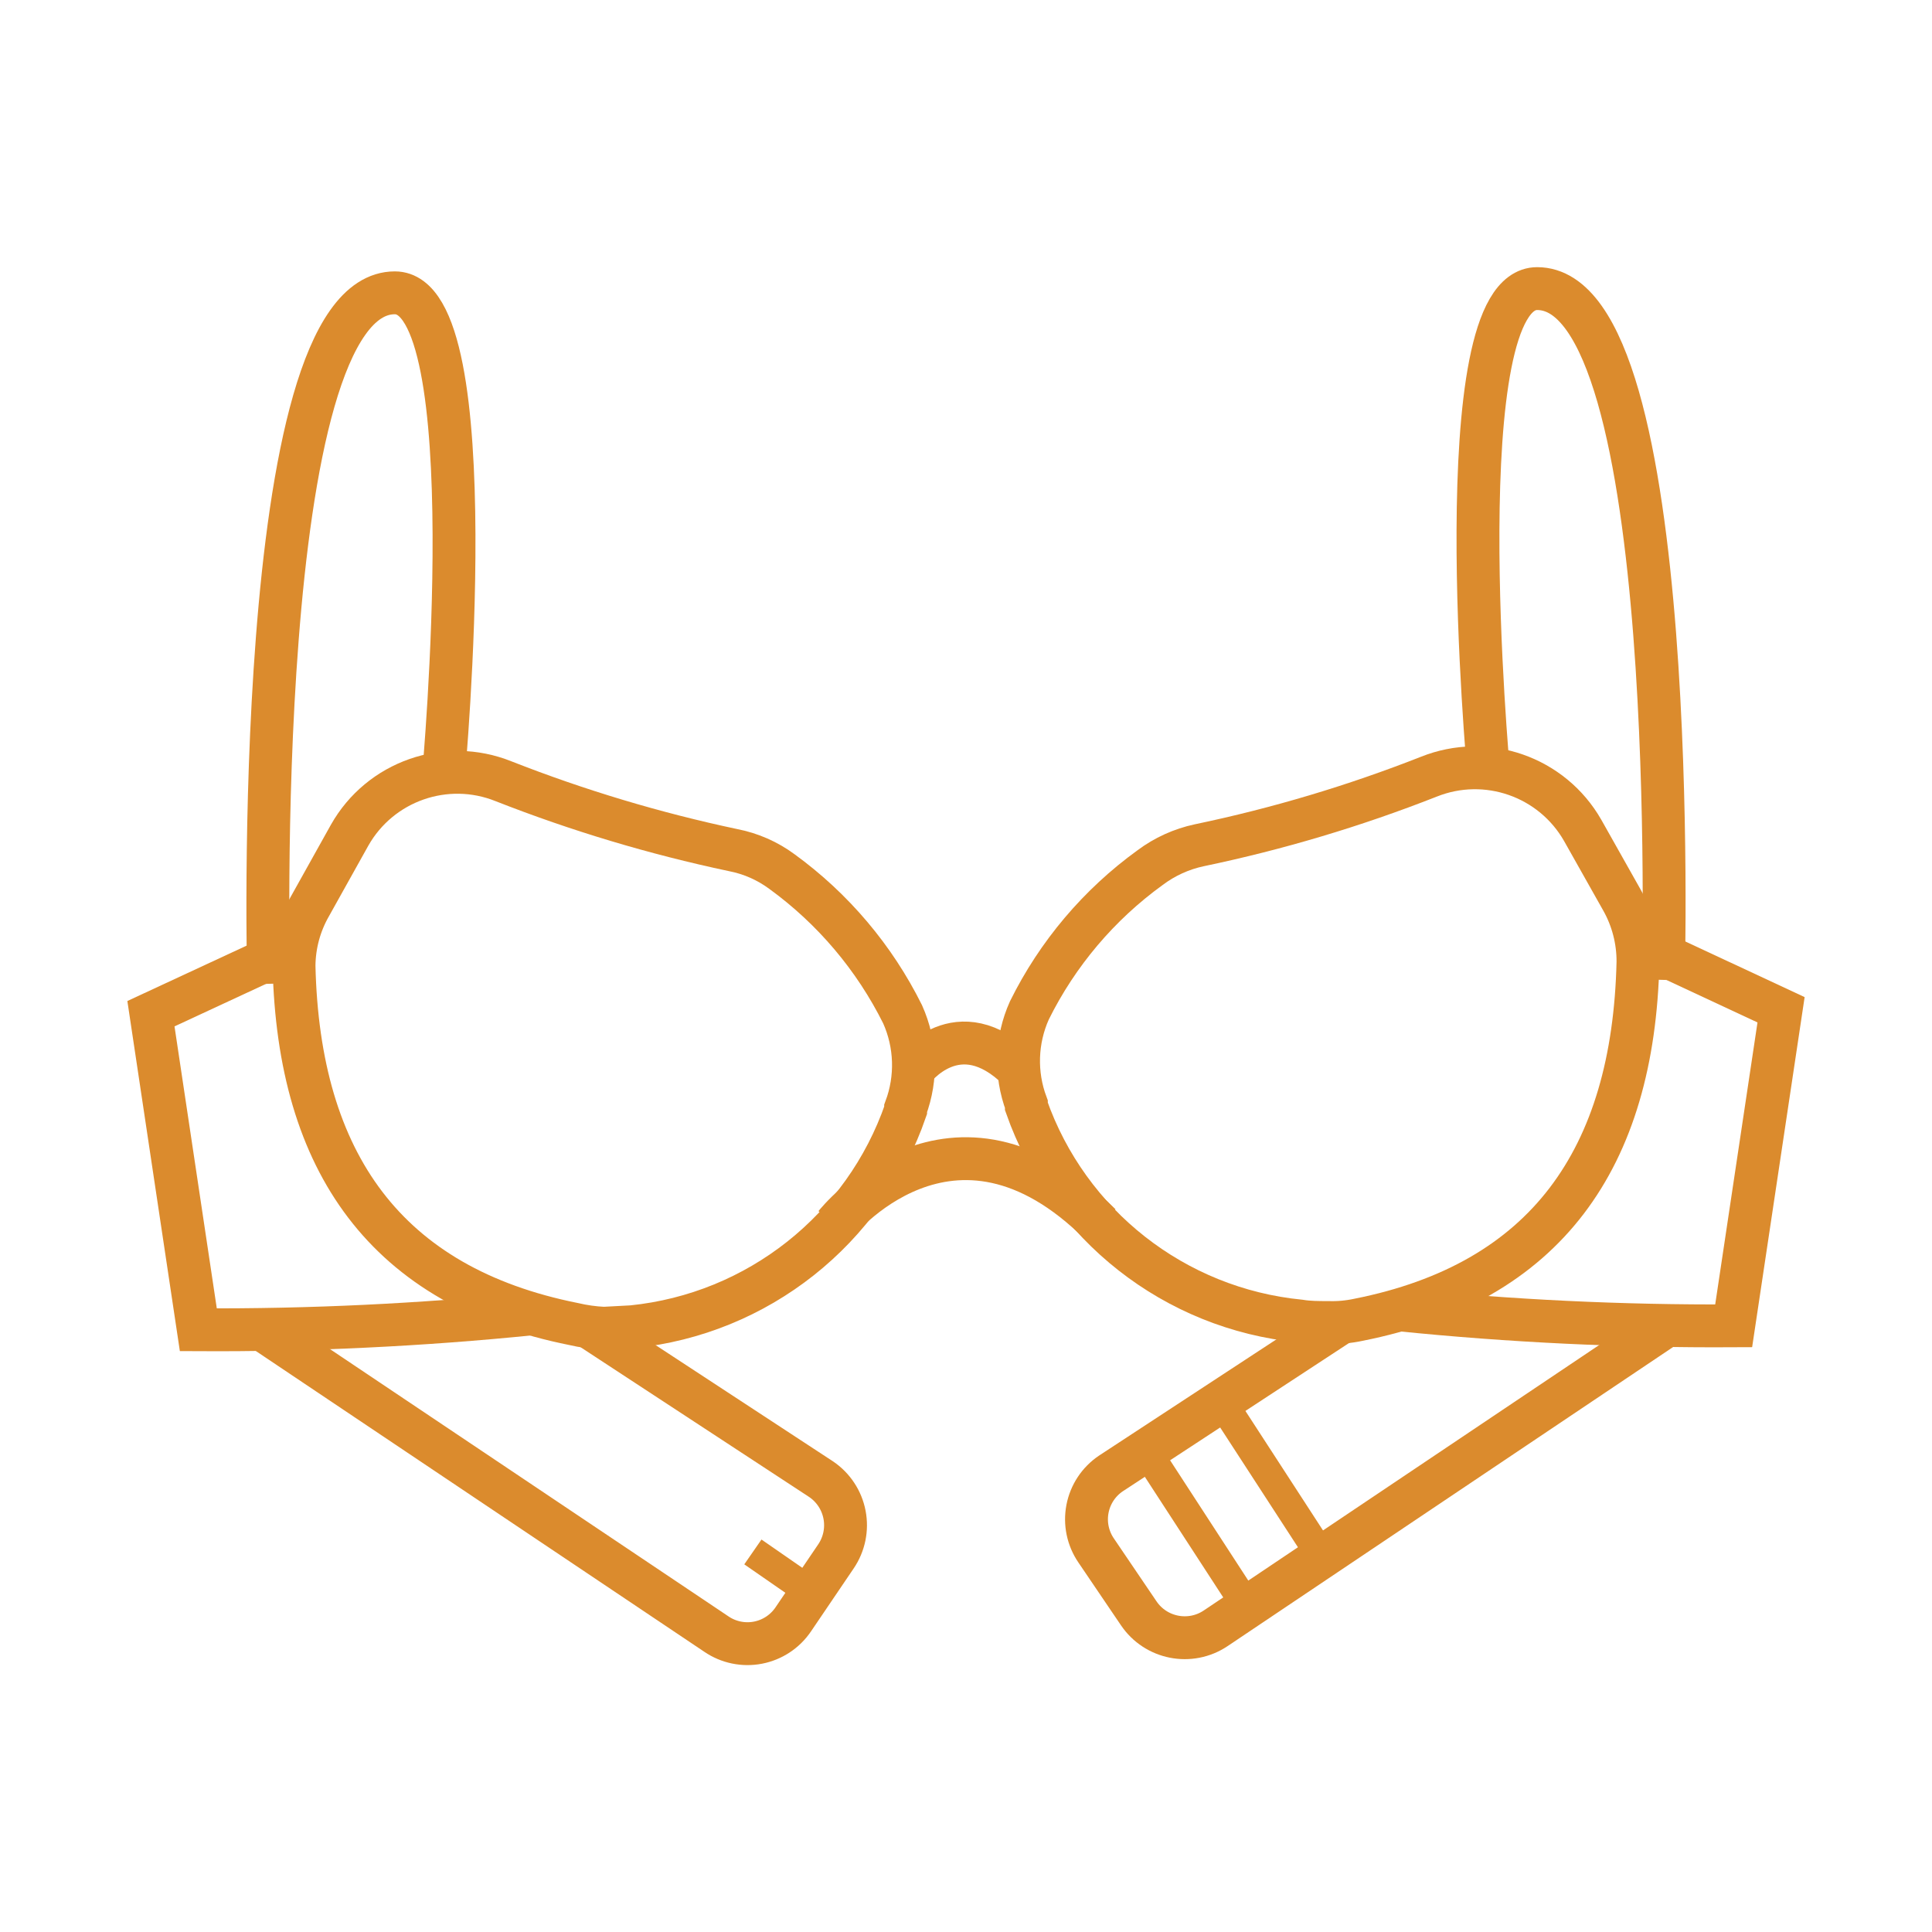
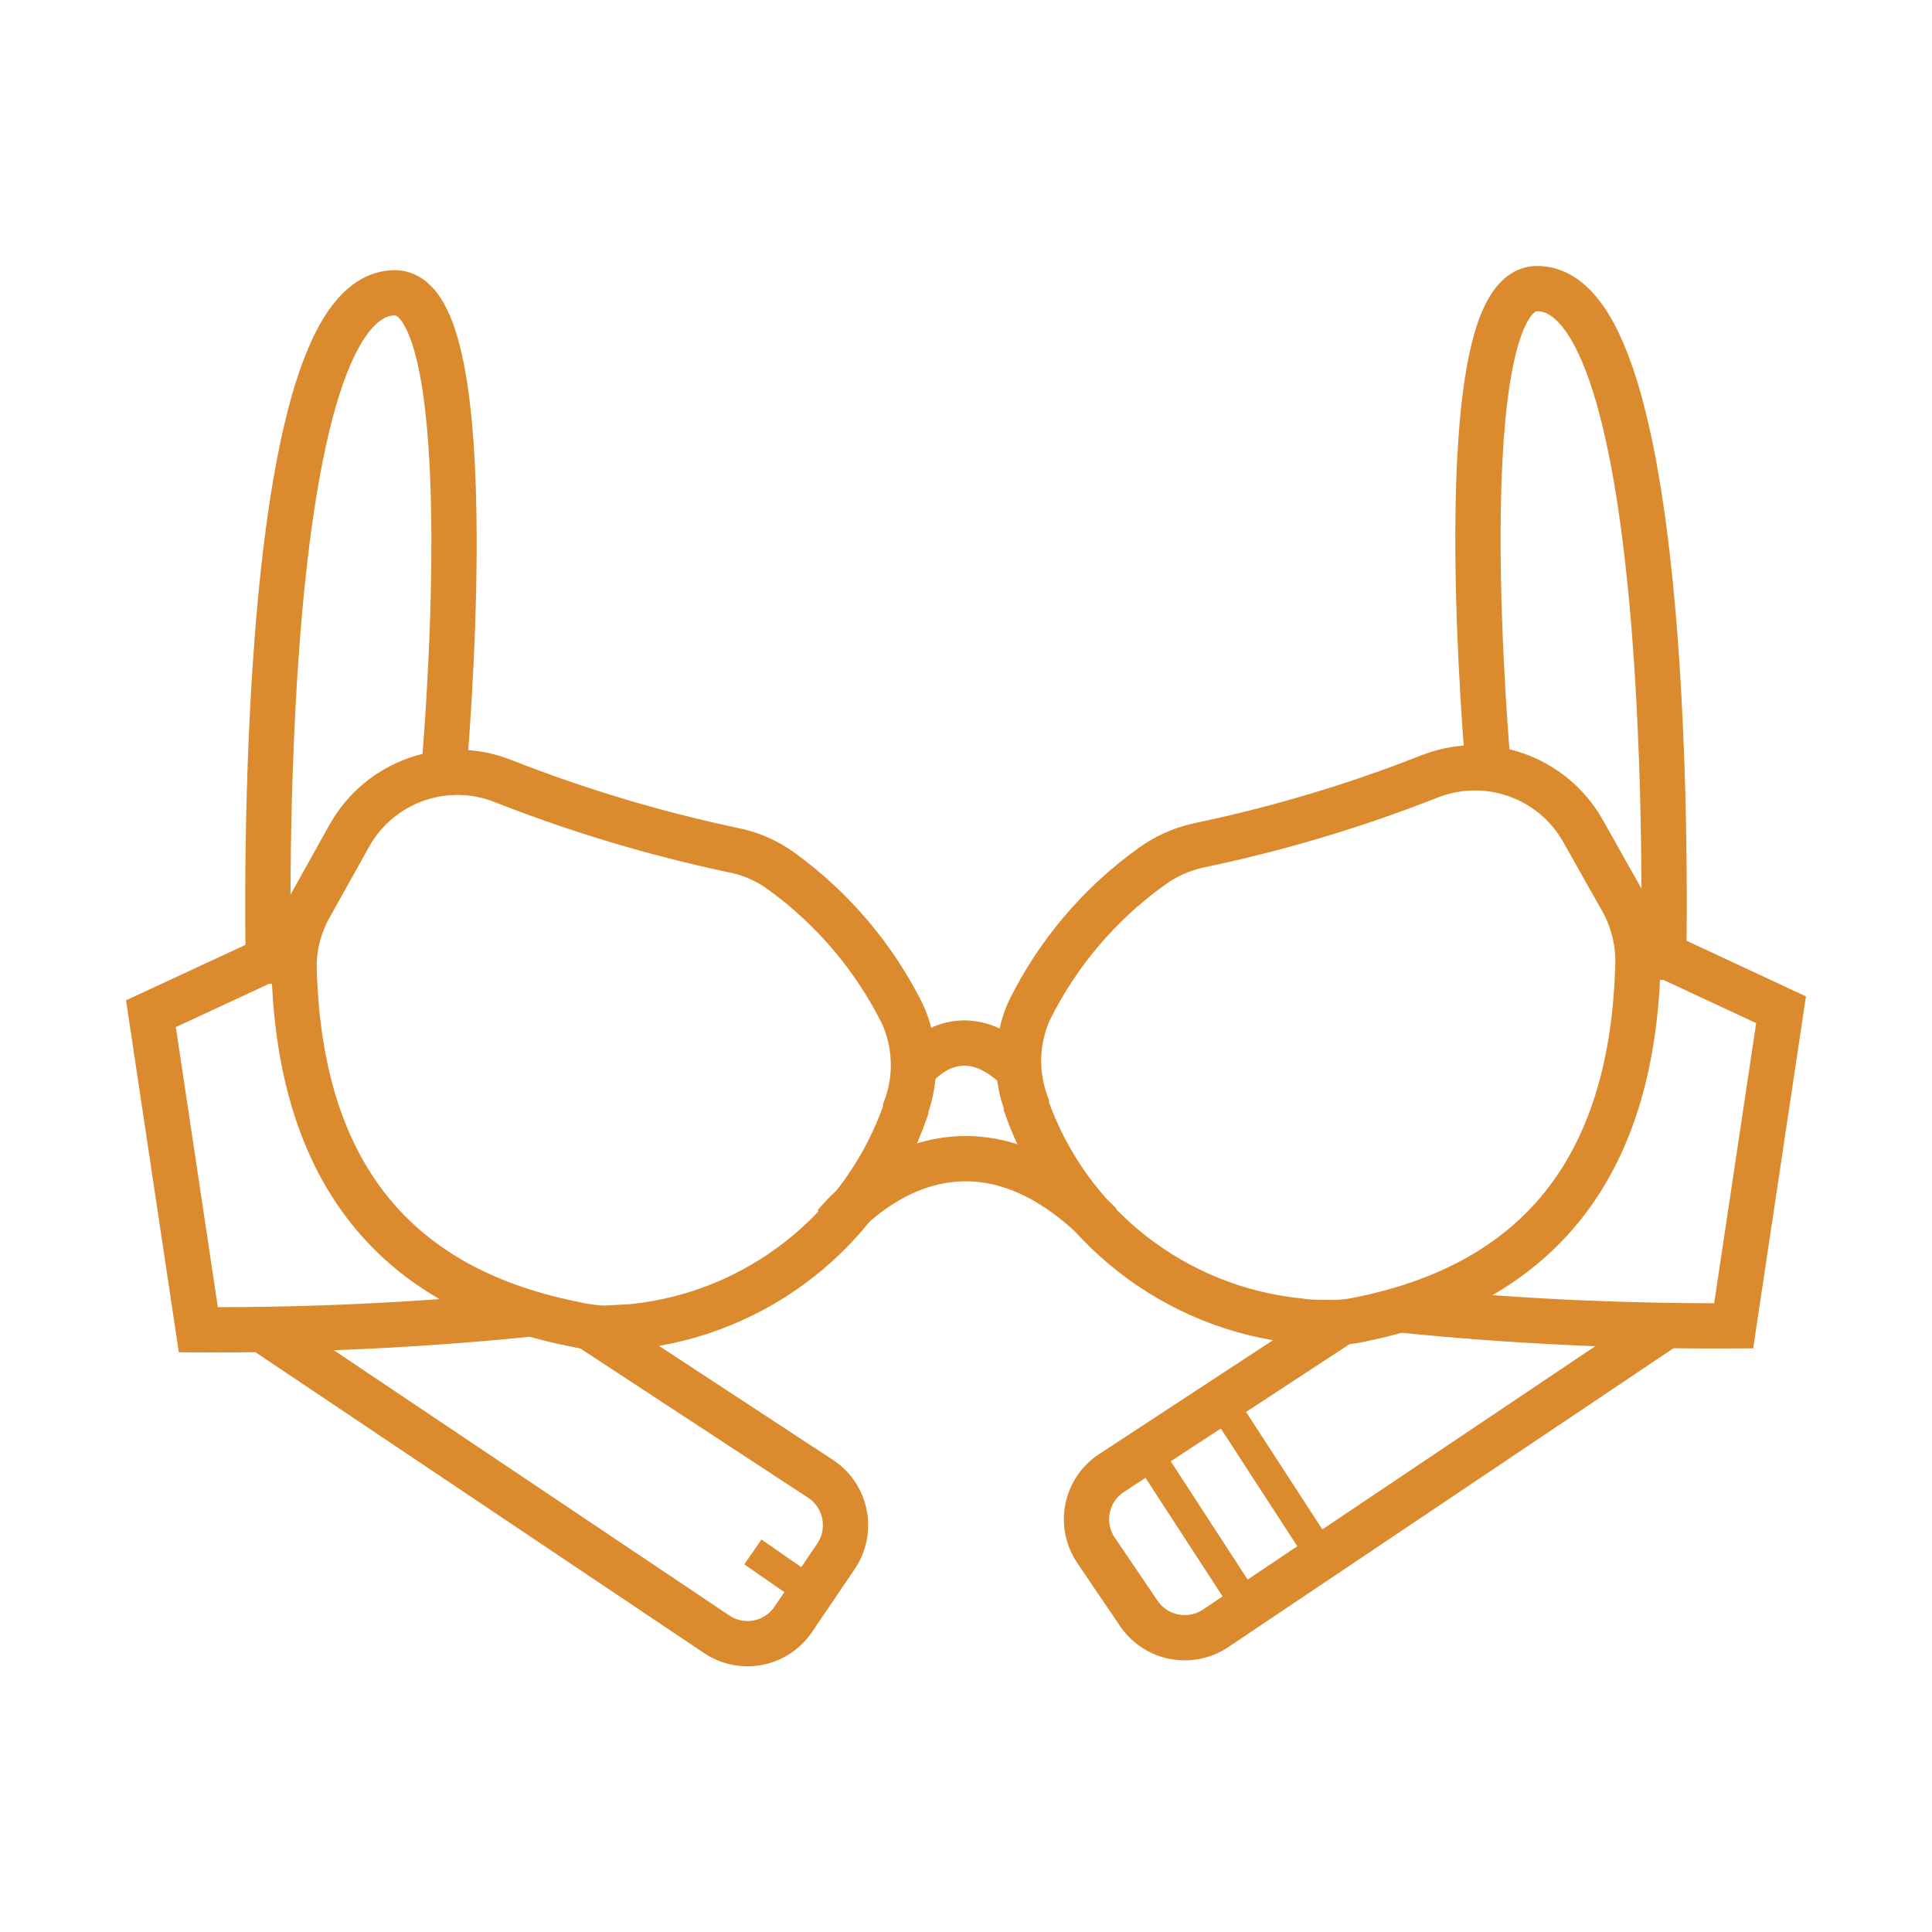
<svg xmlns="http://www.w3.org/2000/svg" width="64" height="64" viewBox="0 0 64 64">
  <defs>
-     <style>.a,.b{fill:none;stroke:#db8b2d;stroke-miterlimit:10;}.a{stroke-width:1.42px;}</style>
+     <style>.a,.b{fill:none;stroke:#db8b2d;stroke-miterlimit:10;}.a{stroke-width:1.5px;}</style>
  </defs>
  <path class="a" d="M9.74,32C9.89,38.52,12.8,42.62,19,43.86A5.52,5.52,0,0,0,20,44l.94-.05A10.73,10.73,0,0,0,30,36.78l0-.06a4.11,4.11,0,0,0-.1-3.12,13,13,0,0,0-4-4.73,4,4,0,0,0-1.62-.71,48,48,0,0,1-7.6-2.28,4.1,4.1,0,0,0-5.1,1.79L10.28,30A4.07,4.07,0,0,0,9.74,32Z" />
  <path class="a" d="M8.9,32.59S8.27,9.7,13.08,9.7c3.08,0,1.61,16,1.61,16" />
  <path class="a" d="M9.91,31.3,5,33.58,6.57,44.05a103.93,103.93,0,0,0,11.07-.53" />
  <path class="a" d="M19.57,44l7.63,5a1.84,1.84,0,0,1,.49,2.56l-1.41,2.08a1.83,1.83,0,0,1-2.55.49l-15-10.06" />
  <path class="a" d="M54.26,31.87C54.11,38.39,51.2,42.49,45,43.72a4.15,4.15,0,0,1-1,.09c-.32,0-.64,0-.94-.05A10.71,10.71,0,0,1,34,36.65l0-.07a4.09,4.09,0,0,1,.1-3.11,12.9,12.9,0,0,1,4-4.73A4.16,4.16,0,0,1,39.73,28a47,47,0,0,0,7.6-2.27,4.11,4.11,0,0,1,5.1,1.78l1.29,2.29A4.13,4.13,0,0,1,54.26,31.87Z" />
  <path class="a" d="M55.1,32.46s.63-22.9-4.18-22.9c-3.08,0-1.61,16-1.61,16" />
  <path class="a" d="M54.09,31.16,59,33.45,57.43,43.92a103.93,103.93,0,0,1-11.07-.53" />
  <path class="a" d="M44.43,43.81l-7.63,5a1.83,1.83,0,0,0-.49,2.55l1.41,2.08a1.84,1.84,0,0,0,2.55.5l15-10.07" />
  <path class="a" d="M30.25,35.44s1.48-2,3.5,0" />
  <path class="a" d="M27.67,40.56s3.87-4.9,8.78,0" />
  <line class="b" x1="37.85" y1="47.89" x2="41.12" y2="52.92" />
  <line class="b" x1="40.42" y1="46.37" x2="43.68" y2="51.39" />
  <line class="b" x1="27.12" y1="52.92" x2="24.94" y2="51.41" />
</svg>
